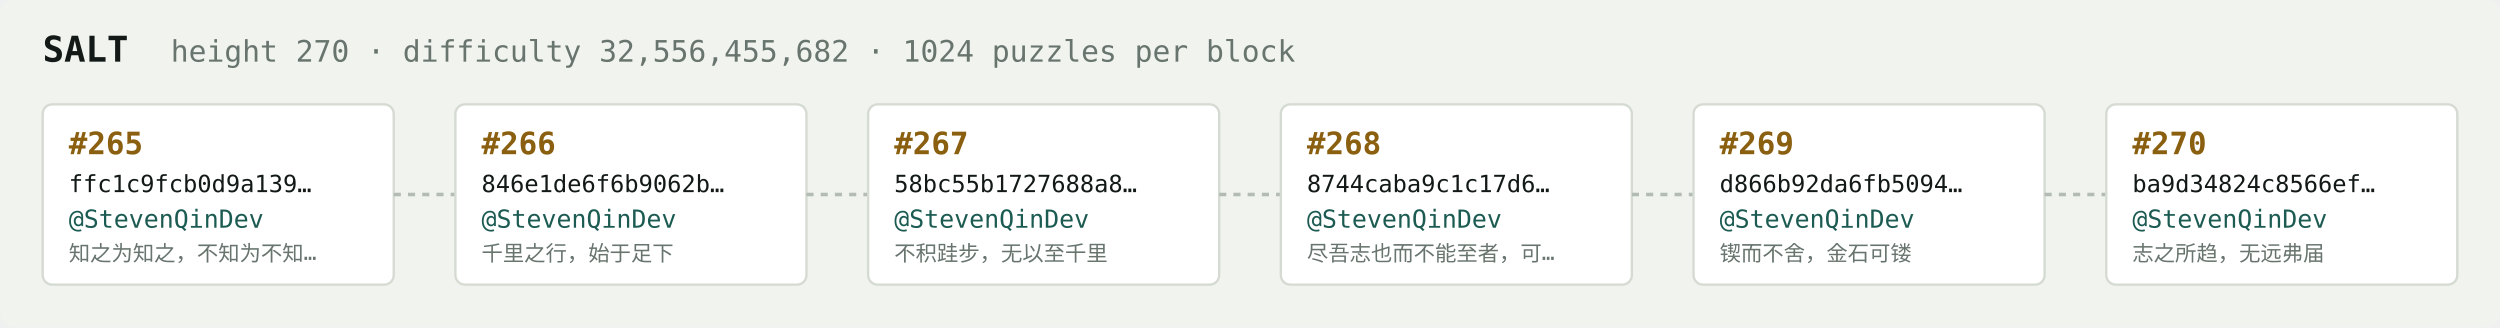
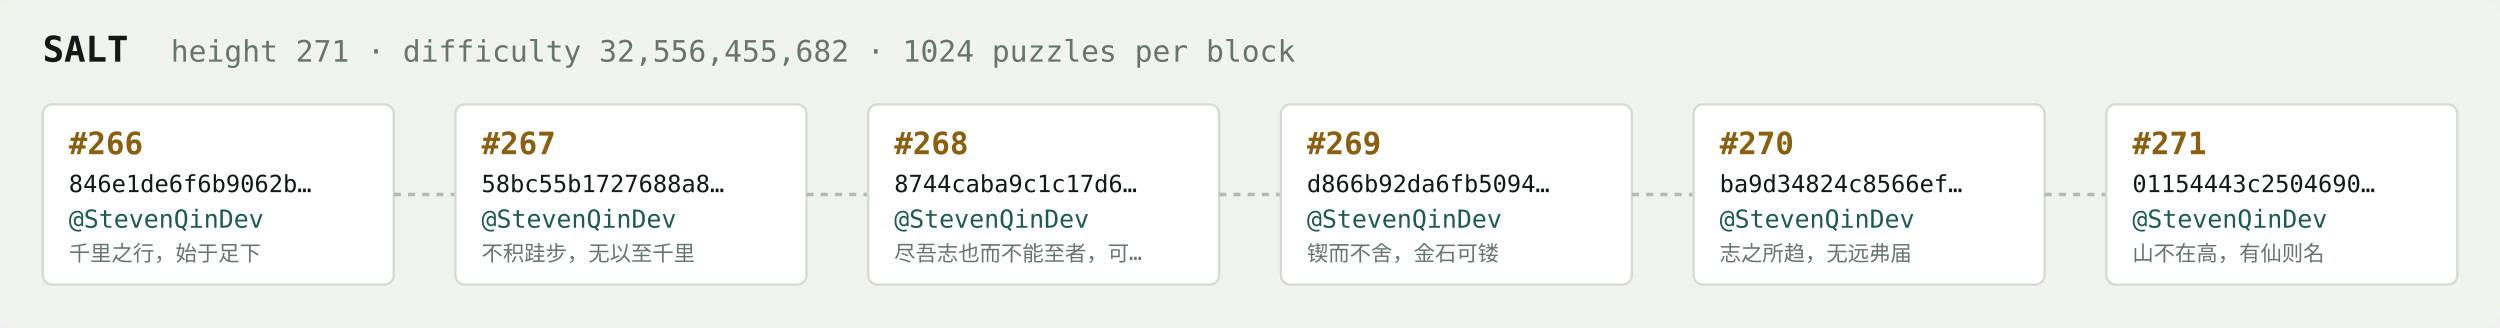
<svg xmlns="http://www.w3.org/2000/svg" width="1054" height="138" viewBox="0 0 1054 138" font-family="ui-monospace,SFMono-Regular,Menlo,monospace">
  <rect fill="#f1f3ef" width="1054" height="138" rx="6" />
  <text x="18" y="26" fill="#121916" font-size="15" font-weight="700">SALT</text>
-   <text x="72" y="26" fill="#68746e" font-size="12.5">height 270 · difficulty 32,556,455,682 · 1024 puzzles per block</text>
+   <text x="72" y="26" fill="#68746e" font-size="12.5">height 271 · difficulty 32,556,455,682 · 1024 puzzles per block</text>
  <rect x="18" y="44" width="148" height="76" rx="4" fill="#ffffff" stroke="#d5dbd2" stroke-width="1" />
-   <text x="29" y="65" fill="#8a5f10" font-size="13" font-weight="700">#265</text>
-   <text x="29" y="81" fill="#121916" font-size="10">ffc1c9fcb0d9a139…</text>
+   <text x="29" y="65" fill="#8a5f10" font-size="13" font-weight="700">#266</text>
+   <text x="29" y="81" fill="#121916" font-size="10">846e1de6f6b9062b…</text>
  <text x="29" y="96" fill="#1c5b52" font-size="10.5">@StevenQinDev</text>
-   <text x="29" y="110" fill="#68746e" font-size="9">知之为知之，不知为不知…</text>
+   <text x="29" y="110" fill="#68746e" font-size="9">千里之行，始于足下</text>
  <line x1="166" y1="82.0" x2="192" y2="82.0" stroke="#b3bcb4" stroke-width="1.5" stroke-dasharray="3 3" />
  <rect x="192" y="44" width="148" height="76" rx="4" fill="#ffffff" stroke="#d5dbd2" stroke-width="1" />
-   <text x="203" y="65" fill="#8a5f10" font-size="13" font-weight="700">#266</text>
-   <text x="203" y="81" fill="#121916" font-size="10">846e1de6f6b9062b…</text>
+   <text x="203" y="65" fill="#8a5f10" font-size="13" font-weight="700">#267</text>
+   <text x="203" y="81" fill="#121916" font-size="10">58bc55b1727688a8…</text>
  <text x="203" y="96" fill="#1c5b52" font-size="10.5">@StevenQinDev</text>
-   <text x="203" y="110" fill="#68746e" font-size="9">千里之行，始于足下</text>
+   <text x="203" y="110" fill="#68746e" font-size="9">不积跬步，无以至千里</text>
  <line x1="340" y1="82.0" x2="366" y2="82.0" stroke="#b3bcb4" stroke-width="1.5" stroke-dasharray="3 3" />
  <rect x="366" y="44" width="148" height="76" rx="4" fill="#ffffff" stroke="#d5dbd2" stroke-width="1" />
-   <text x="377" y="65" fill="#8a5f10" font-size="13" font-weight="700">#267</text>
-   <text x="377" y="81" fill="#121916" font-size="10">58bc55b1727688a8…</text>
+   <text x="377" y="65" fill="#8a5f10" font-size="13" font-weight="700">#268</text>
+   <text x="377" y="81" fill="#121916" font-size="10">8744caba9c1c17d6…</text>
  <text x="377" y="96" fill="#1c5b52" font-size="10.5">@StevenQinDev</text>
-   <text x="377" y="110" fill="#68746e" font-size="9">不积跬步，无以至千里</text>
+   <text x="377" y="110" fill="#68746e" font-size="9">尽吾志也而不能至者，可…</text>
  <line x1="514" y1="82.0" x2="540" y2="82.0" stroke="#b3bcb4" stroke-width="1.5" stroke-dasharray="3 3" />
  <rect x="540" y="44" width="148" height="76" rx="4" fill="#ffffff" stroke="#d5dbd2" stroke-width="1" />
-   <text x="551" y="65" fill="#8a5f10" font-size="13" font-weight="700">#268</text>
-   <text x="551" y="81" fill="#121916" font-size="10">8744caba9c1c17d6…</text>
+   <text x="551" y="65" fill="#8a5f10" font-size="13" font-weight="700">#269</text>
+   <text x="551" y="81" fill="#121916" font-size="10">d866b92da6fb5094…</text>
  <text x="551" y="96" fill="#1c5b52" font-size="10.5">@StevenQinDev</text>
-   <text x="551" y="110" fill="#68746e" font-size="9">尽吾志也而不能至者，可…</text>
+   <text x="551" y="110" fill="#68746e" font-size="9">锲而不舍，金石可镂</text>
  <line x1="688" y1="82.0" x2="714" y2="82.0" stroke="#b3bcb4" stroke-width="1.5" stroke-dasharray="3 3" />
  <rect x="714" y="44" width="148" height="76" rx="4" fill="#ffffff" stroke="#d5dbd2" stroke-width="1" />
-   <text x="725" y="65" fill="#8a5f10" font-size="13" font-weight="700">#269</text>
-   <text x="725" y="81" fill="#121916" font-size="10">d866b92da6fb5094…</text>
+   <text x="725" y="65" fill="#8a5f10" font-size="13" font-weight="700">#270</text>
+   <text x="725" y="81" fill="#121916" font-size="10">ba9d34824c8566ef…</text>
  <text x="725" y="96" fill="#1c5b52" font-size="10.5">@StevenQinDev</text>
-   <text x="725" y="110" fill="#68746e" font-size="9">锲而不舍，金石可镂</text>
+   <text x="725" y="110" fill="#68746e" font-size="9">志之所趋，无远弗届</text>
  <line x1="862" y1="82.0" x2="888" y2="82.0" stroke="#b3bcb4" stroke-width="1.5" stroke-dasharray="3 3" />
  <rect x="888" y="44" width="148" height="76" rx="4" fill="#ffffff" stroke="#d5dbd2" stroke-width="1" />
-   <text x="899" y="65" fill="#8a5f10" font-size="13" font-weight="700">#270</text>
-   <text x="899" y="81" fill="#121916" font-size="10">ba9d34824c8566ef…</text>
+   <text x="899" y="65" fill="#8a5f10" font-size="13" font-weight="700">#271</text>
+   <text x="899" y="81" fill="#121916" font-size="10">01154443c2504690…</text>
  <text x="899" y="96" fill="#1c5b52" font-size="10.5">@StevenQinDev</text>
-   <text x="899" y="110" fill="#68746e" font-size="9">志之所趋，无远弗届</text>
+   <text x="899" y="110" fill="#68746e" font-size="9">山不在高，有仙则名</text>
</svg>
